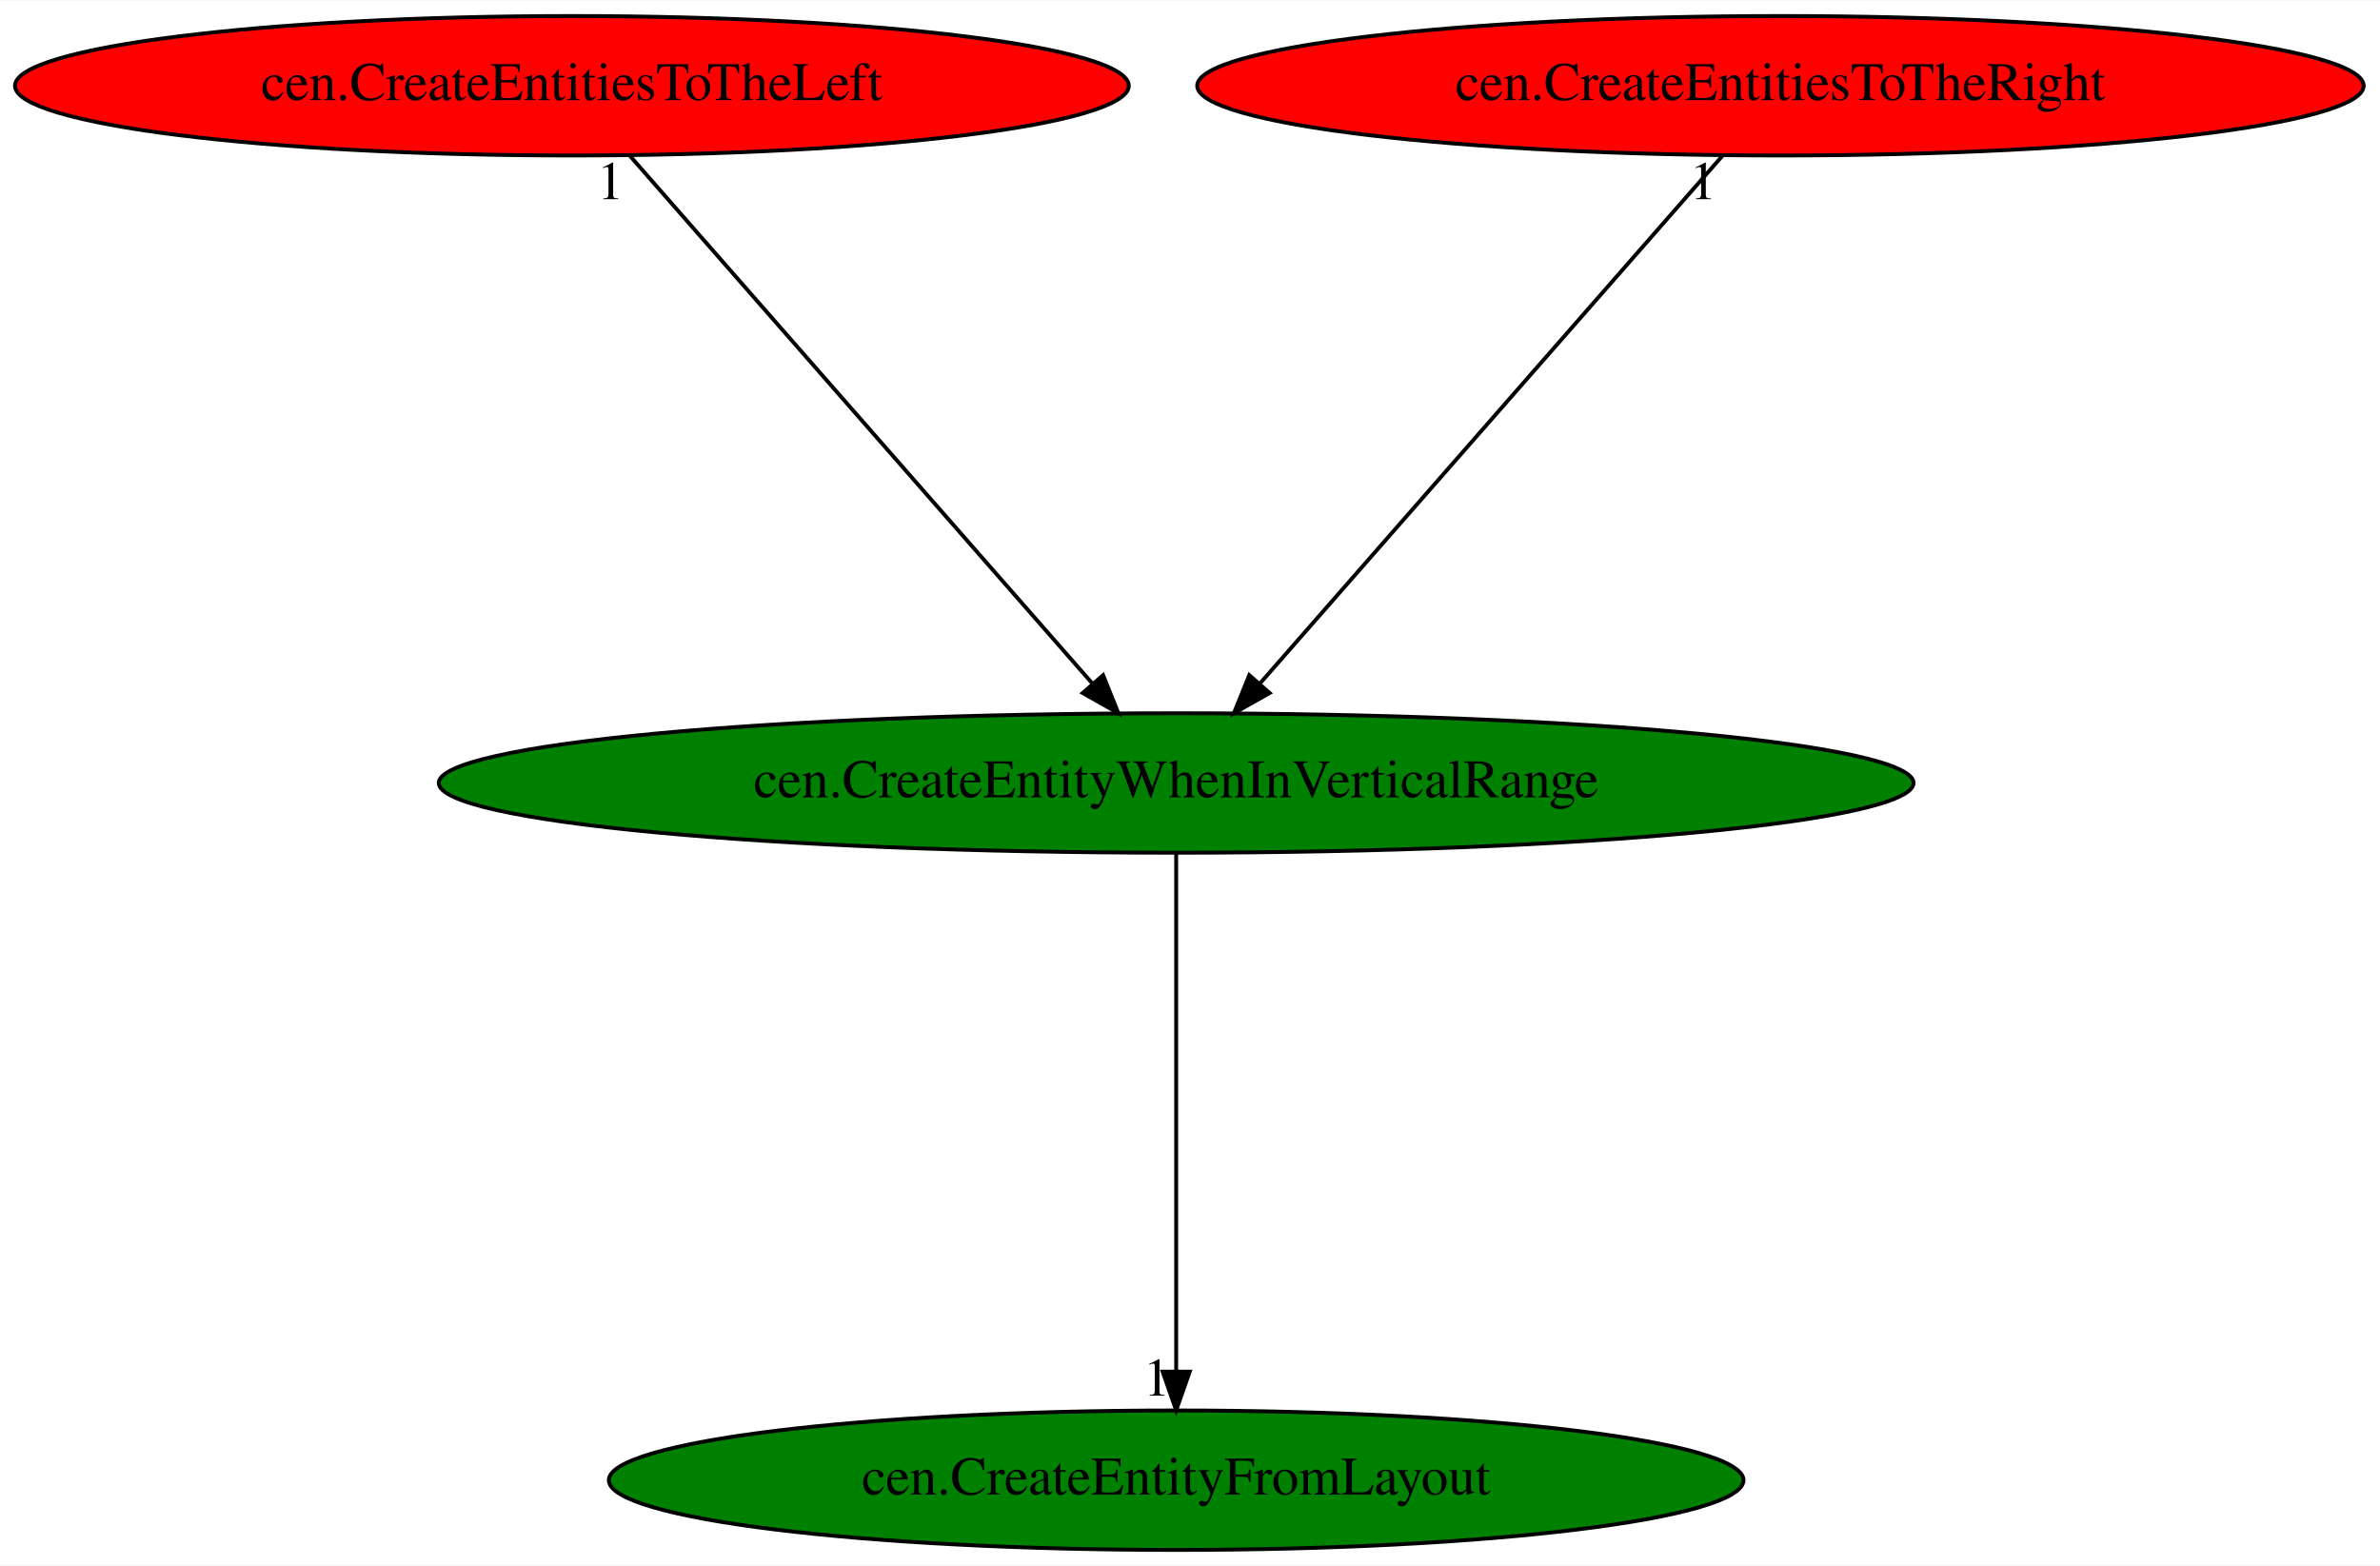
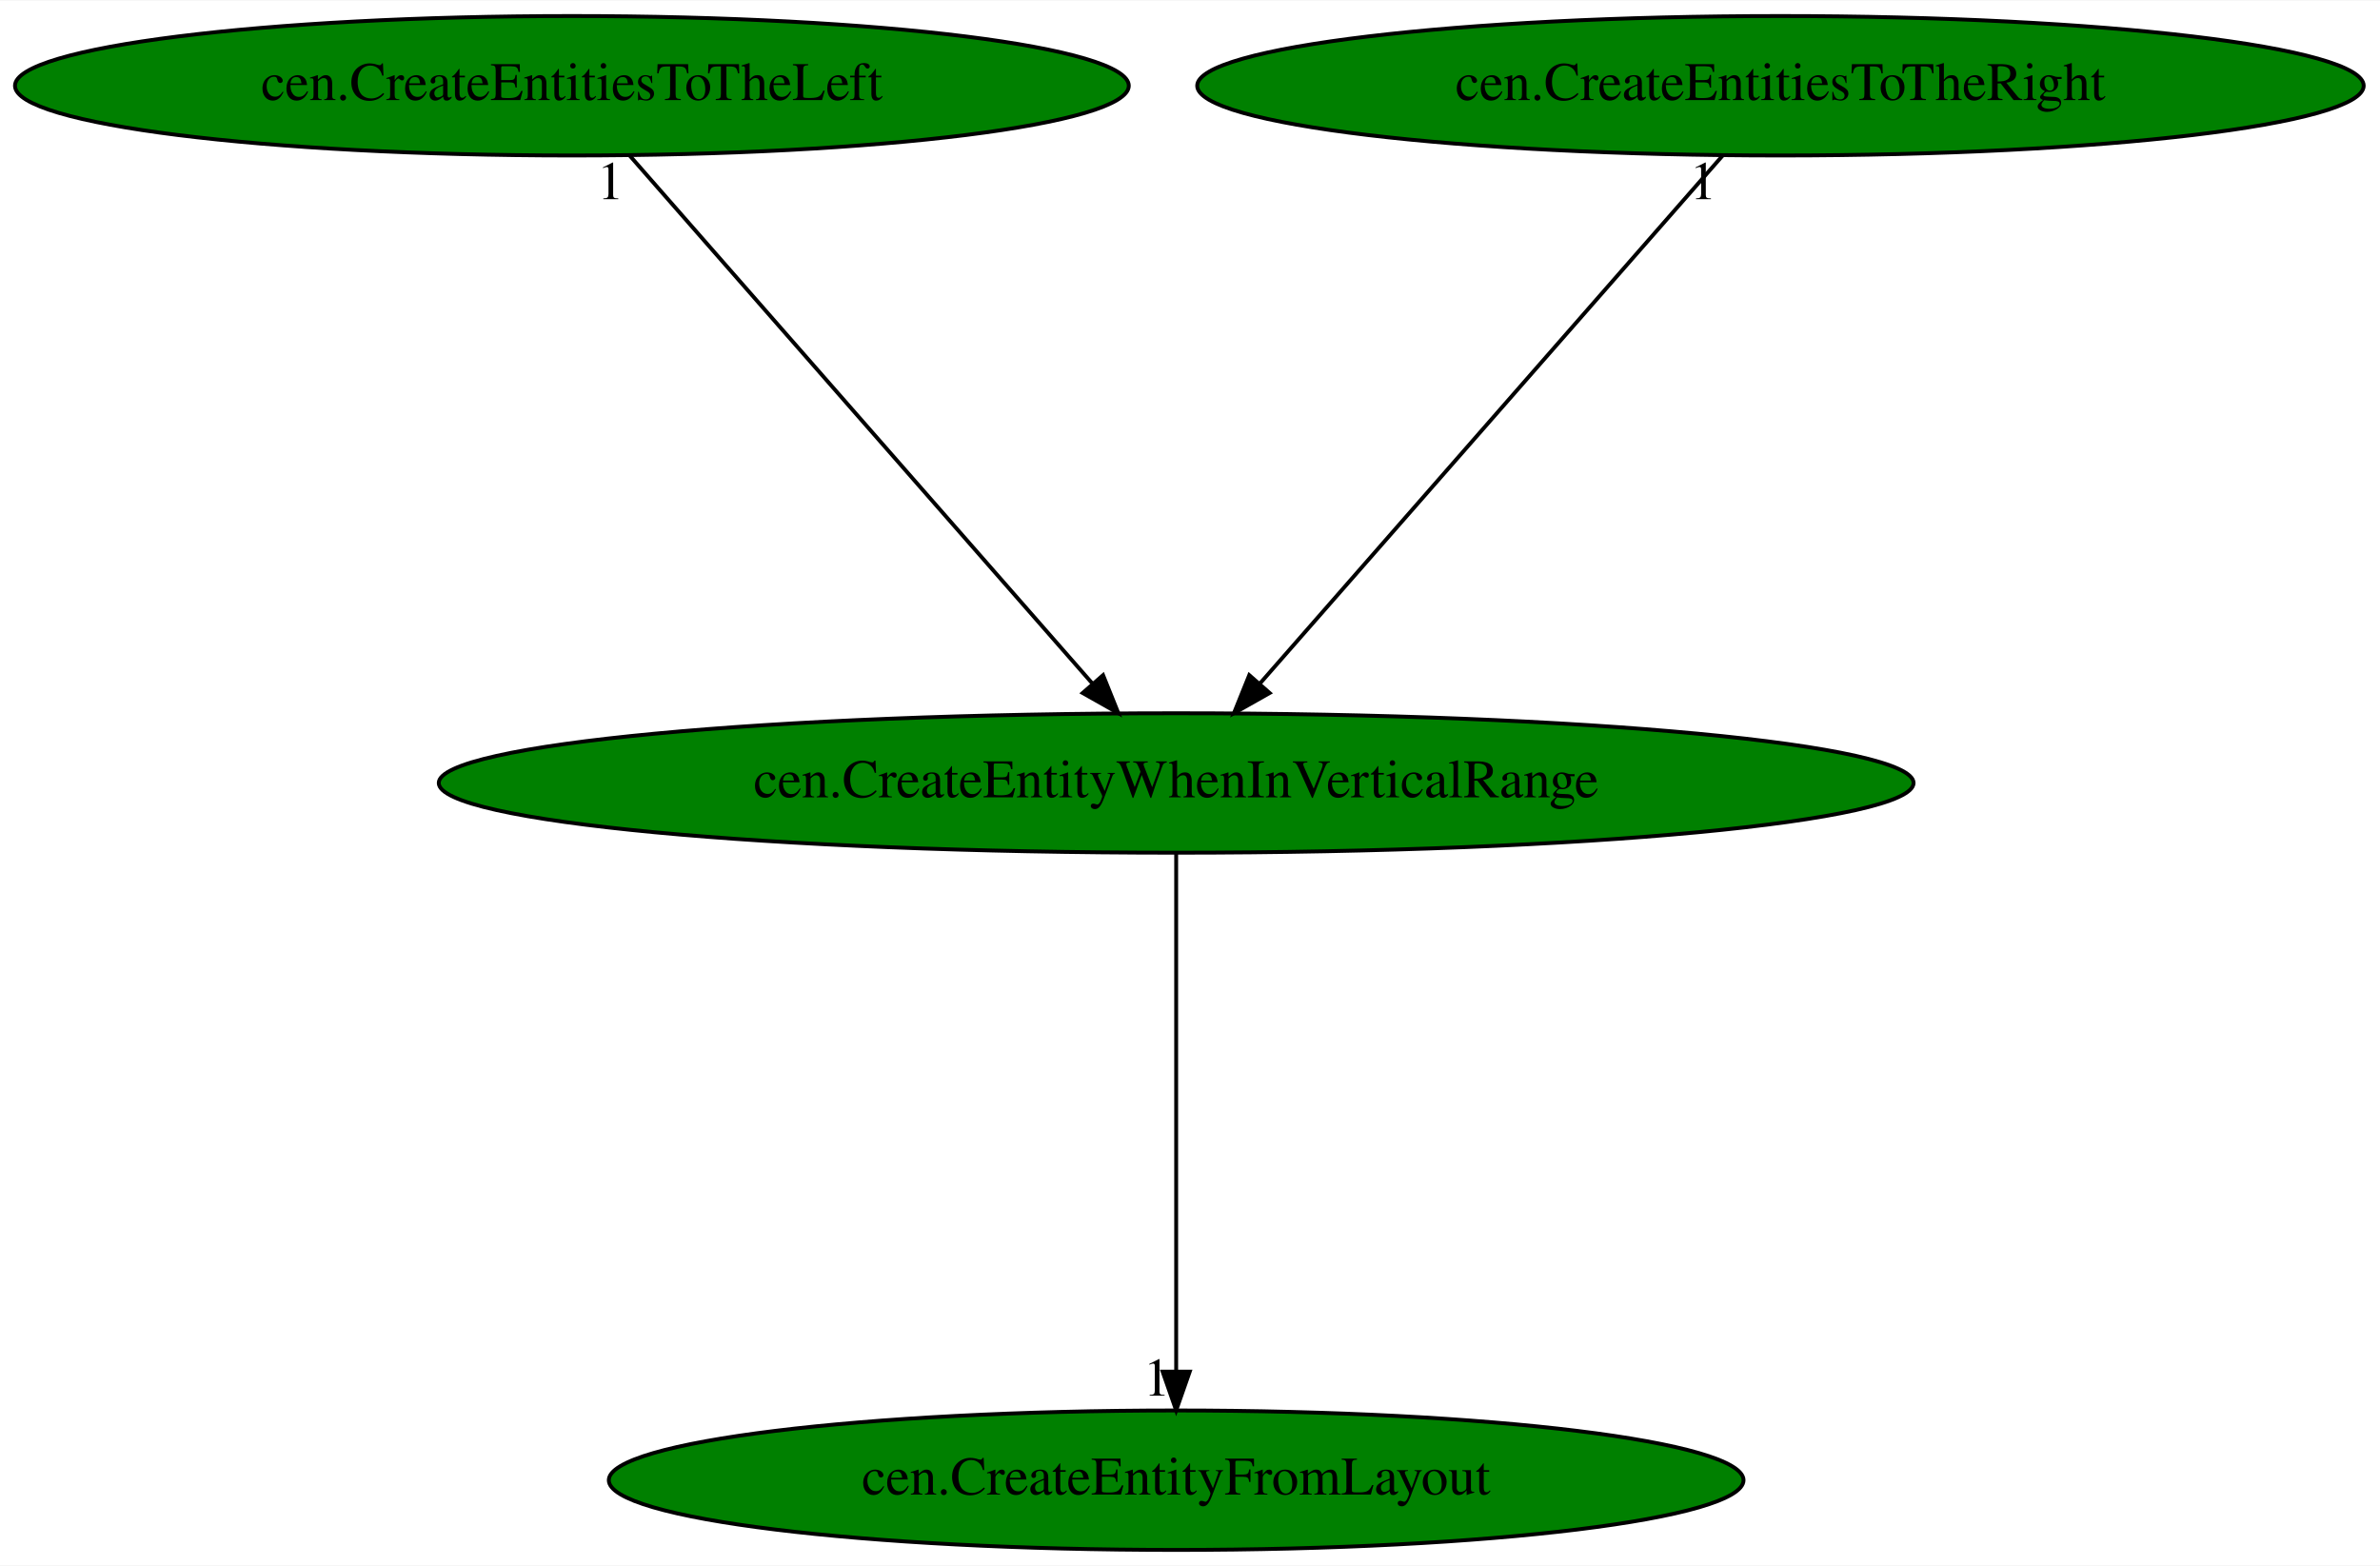
<svg xmlns="http://www.w3.org/2000/svg" xmlns:xlink="http://www.w3.org/1999/xlink" width="614pt" height="404pt" viewBox="0.00 0.00 614.42 404.00">
  <g id="graph0" class="graph" transform="scale(1 1) rotate(0) translate(4 400)">
    <polygon fill="white" stroke="transparent" points="-4,4 -4,-400 610.42,-400 610.42,4 -4,4" />
    <g id="node1" class="node">
      <ellipse fill="green" stroke="black" cx="299.64" cy="-198" rx="190.37" ry="18" />
      <text text-anchor="middle" x="299.64" y="-194.3" font-family="Times,serif" font-size="14.00">cen.CreateEntityWhenInVerticalRange</text>
    </g>
    <g id="node2" class="node">
      <g id="a_node2">
        <a xlink:href="cen.CreateEntityFromLayout.svg" xlink:title="cen.CreateEntityFromLayout">
          <ellipse fill="green" stroke="black" cx="299.64" cy="-18" rx="146.47" ry="18" />
          <text text-anchor="middle" x="299.64" y="-14.3" font-family="Times,serif" font-size="14.00">cen.CreateEntityFromLayout</text>
        </a>
      </g>
    </g>
    <g id="edge1" class="edge">
      <path fill="none" stroke="black" d="M299.64,-179.93C299.64,-148.97 299.64,-83.3 299.64,-46.13" />
      <polygon fill="black" stroke="black" points="303.14,-46.02 299.64,-36.02 296.14,-46.02 303.14,-46.02" />
      <text text-anchor="middle" x="294.64" y="-39.82" font-family="Times,serif" font-size="14.00">1</text>
    </g>
    <g id="node3" class="node">
      <g id="a_node3">
        <a xlink:href="cen.CreateEntitiesToTheLeft.svg" xlink:title="cen.CreateEntitiesToTheLeft">
-           <ellipse fill="red" stroke="black" cx="143.64" cy="-378" rx="143.77" ry="18" />
+           <ellipse fill="green" stroke="black" cx="143.64" cy="-378" rx="143.77" ry="18" />
          <text text-anchor="middle" x="143.64" y="-374.3" font-family="Times,serif" font-size="14.00">cen.CreateEntitiesToTheLeft</text>
        </a>
      </g>
    </g>
    <g id="edge2" class="edge">
      <path fill="none" stroke="black" d="M158.6,-359.93C186.32,-328.3 245.77,-260.46 277.92,-223.78" />
      <polygon fill="black" stroke="black" points="280.77,-225.84 284.72,-216.02 275.5,-221.23 280.77,-225.84" />
      <text text-anchor="middle" x="153.6" y="-348.73" font-family="Times,serif" font-size="14.00">1</text>
    </g>
    <g id="node4" class="node">
      <g id="a_node4">
        <a xlink:href="cen.CreateEntitiesToTheRight.svg" xlink:title="cen.CreateEntitiesToTheRight">
-           <ellipse fill="red" stroke="black" cx="455.64" cy="-378" rx="150.57" ry="18" />
+           <ellipse fill="green" stroke="black" cx="455.64" cy="-378" rx="150.57" ry="18" />
          <text text-anchor="middle" x="455.64" y="-374.3" font-family="Times,serif" font-size="14.00">cen.CreateEntitiesToTheRight</text>
        </a>
      </g>
    </g>
    <g id="edge3" class="edge">
      <path fill="none" stroke="black" d="M440.68,-359.93C412.96,-328.3 353.51,-260.46 321.35,-223.78" />
      <polygon fill="black" stroke="black" points="323.77,-221.23 314.55,-216.02 318.51,-225.84 323.77,-221.23" />
      <text text-anchor="middle" x="435.68" y="-348.73" font-family="Times,serif" font-size="14.00">1</text>
    </g>
  </g>
</svg>
